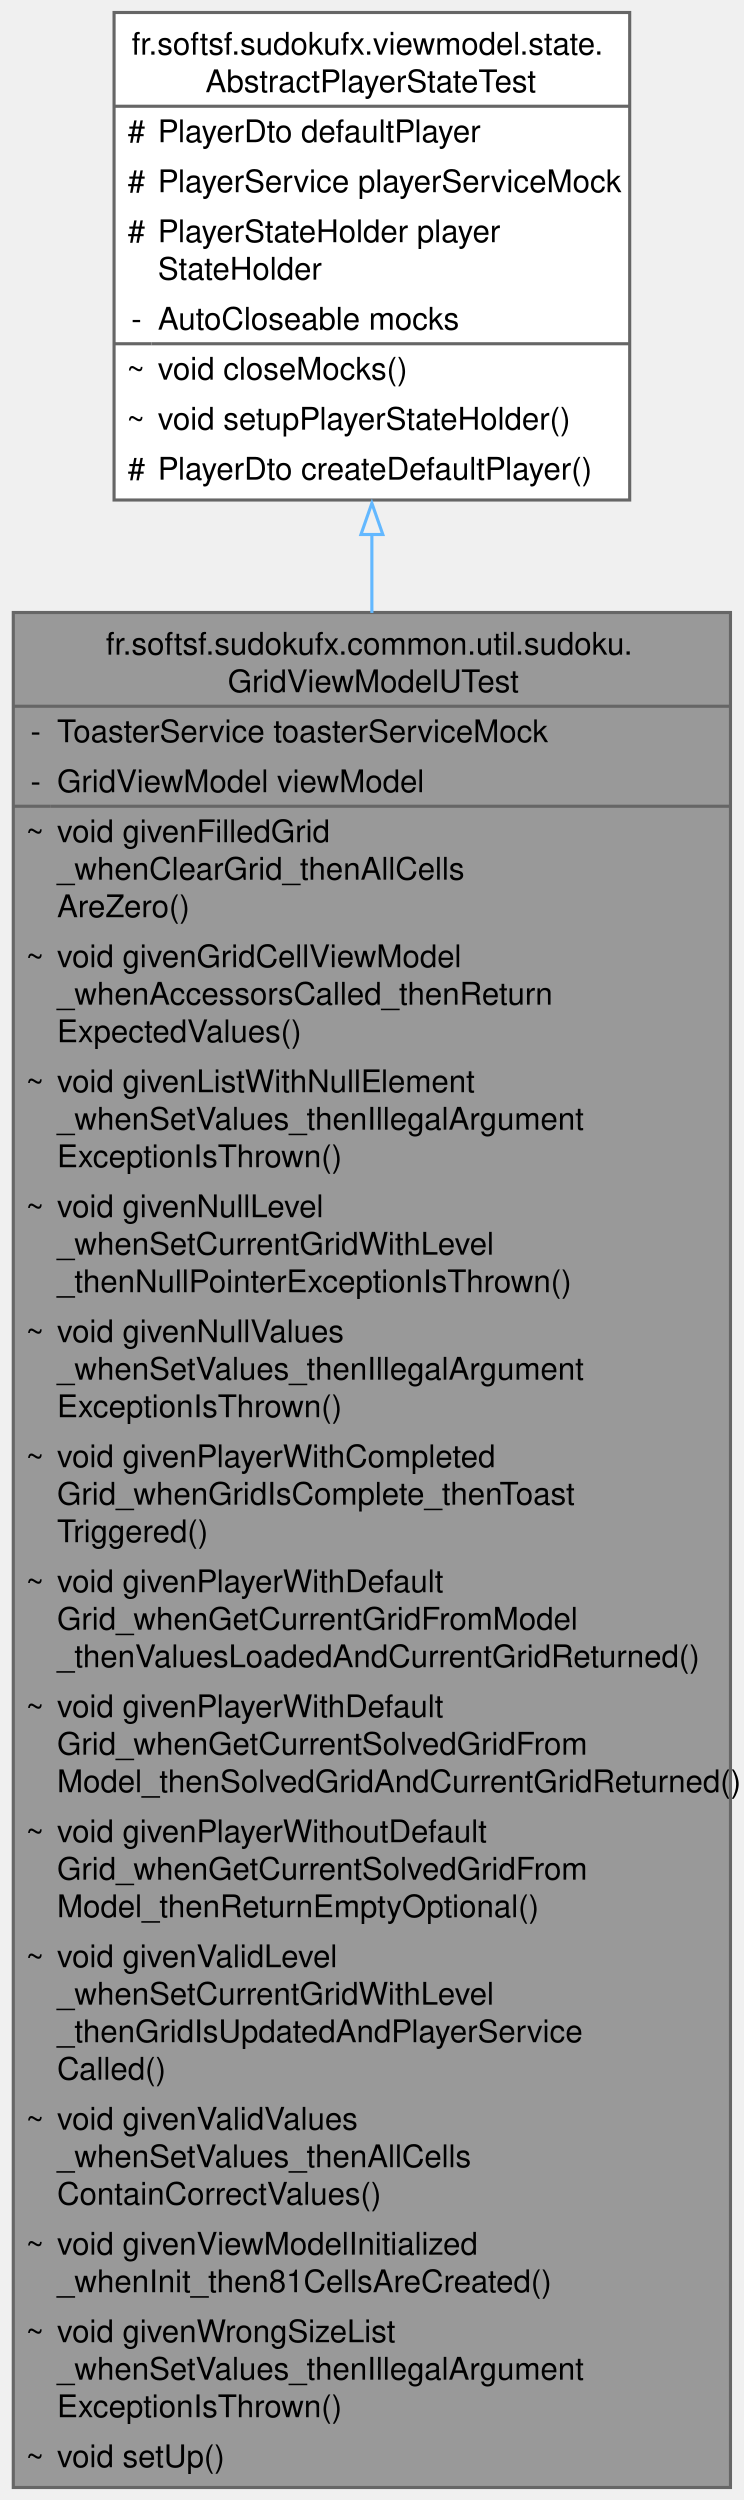
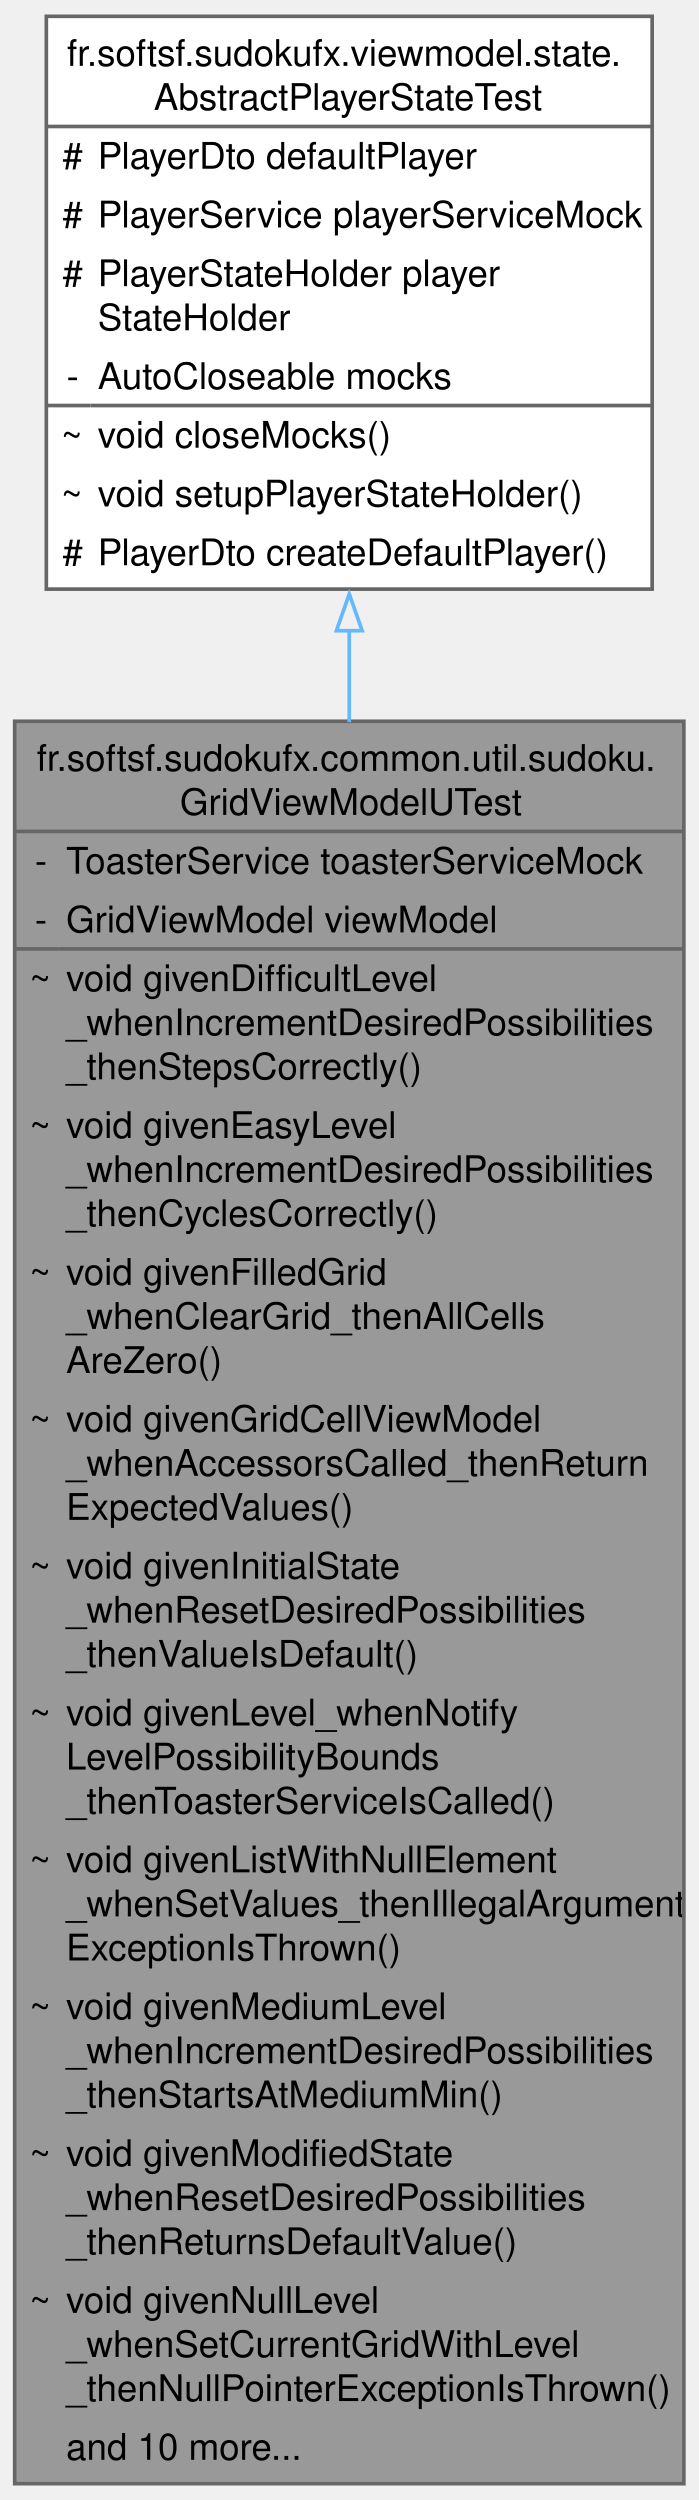
- <svg xmlns="http://www.w3.org/2000/svg" xmlns:xlink="http://www.w3.org/1999/xlink" width="238pt" height="800pt" viewBox="0.00 0.00 237.50 800.00">
-   <g id="graph0" class="graph" transform="scale(1 1) rotate(0) translate(4 796)">
+ <svg xmlns="http://www.w3.org/2000/svg" xmlns:xlink="http://www.w3.org/1999/xlink" width="190pt" height="680pt" viewBox="0.00 0.00 190.25 680.00">
+   <g id="graph0" class="graph" transform="scale(1 1) rotate(0) translate(4 676)">
    <g id="Node000001" class="node">
      <g id="a_Node000001">
        <a xlink:title=" ">
-           <polygon fill="#999999" stroke="none" points="229.5,-600 0,-600 0,0 229.5,0 229.5,-600" />
-           <text text-anchor="start" x="29.62" y="-586.5" font-family="Helvetica,sans-Serif" font-size="10.00">fr.softsf.sudokufx.common.util.sudoku.</text>
-           <text text-anchor="start" x="68.62" y="-574.5" font-family="Helvetica,sans-Serif" font-size="10.00">GridViewModelUTest</text>
-           <text text-anchor="start" x="5.5" y="-558.5" font-family="Helvetica,sans-Serif" font-size="10.00">-</text>
-           <text text-anchor="start" x="14" y="-558.5" font-family="Helvetica,sans-Serif" font-size="10.00">ToasterService toasterServiceMock</text>
-           <text text-anchor="start" x="5.5" y="-542.5" font-family="Helvetica,sans-Serif" font-size="10.00">-</text>
-           <text text-anchor="start" x="14" y="-542.5" font-family="Helvetica,sans-Serif" font-size="10.00">GridViewModel viewModel</text>
-           <text text-anchor="start" x="4" y="-526.5" font-family="Helvetica,sans-Serif" font-size="10.00">~</text>
-           <text text-anchor="start" x="14" y="-526.5" font-family="Helvetica,sans-Serif" font-size="10.00">void givenFilledGrid</text>
-           <text text-anchor="start" x="14" y="-514.5" font-family="Helvetica,sans-Serif" font-size="10.00">_whenClearGrid_thenAllCells</text>
-           <text text-anchor="start" x="14" y="-502.5" font-family="Helvetica,sans-Serif" font-size="10.00">AreZero()</text>
-           <text text-anchor="start" x="4" y="-486.5" font-family="Helvetica,sans-Serif" font-size="10.00">~</text>
-           <text text-anchor="start" x="14" y="-486.5" font-family="Helvetica,sans-Serif" font-size="10.00">void givenGridCellViewModel</text>
-           <text text-anchor="start" x="14" y="-474.5" font-family="Helvetica,sans-Serif" font-size="10.00">_whenAccessorsCalled_thenReturn</text>
-           <text text-anchor="start" x="14" y="-462.5" font-family="Helvetica,sans-Serif" font-size="10.00">ExpectedValues()</text>
-           <text text-anchor="start" x="4" y="-446.5" font-family="Helvetica,sans-Serif" font-size="10.00">~</text>
-           <text text-anchor="start" x="14" y="-446.5" font-family="Helvetica,sans-Serif" font-size="10.00">void givenListWithNullElement</text>
-           <text text-anchor="start" x="14" y="-434.5" font-family="Helvetica,sans-Serif" font-size="10.00">_whenSetValues_thenIllegalArgument</text>
-           <text text-anchor="start" x="14" y="-422.5" font-family="Helvetica,sans-Serif" font-size="10.00">ExceptionIsThrown()</text>
+           <polygon fill="#999999" stroke="none" points="182.25,-480 0,-480 0,0 182.25,0 182.25,-480" />
+           <text text-anchor="start" x="6" y="-466.5" font-family="Helvetica,sans-Serif" font-size="10.00">fr.softsf.sudokufx.common.util.sudoku.</text>
+           <text text-anchor="start" x="45" y="-454.5" font-family="Helvetica,sans-Serif" font-size="10.00">GridViewModelUTest</text>
+           <text text-anchor="start" x="5.5" y="-438.5" font-family="Helvetica,sans-Serif" font-size="10.00">-</text>
+           <text text-anchor="start" x="14" y="-438.5" font-family="Helvetica,sans-Serif" font-size="10.00">ToasterService toasterServiceMock</text>
+           <text text-anchor="start" x="5.5" y="-422.5" font-family="Helvetica,sans-Serif" font-size="10.00">-</text>
+           <text text-anchor="start" x="14" y="-422.5" font-family="Helvetica,sans-Serif" font-size="10.00">GridViewModel viewModel</text>
          <text text-anchor="start" x="4" y="-406.5" font-family="Helvetica,sans-Serif" font-size="10.00">~</text>
-           <text text-anchor="start" x="14" y="-406.5" font-family="Helvetica,sans-Serif" font-size="10.00">void givenNullLevel</text>
-           <text text-anchor="start" x="14" y="-394.5" font-family="Helvetica,sans-Serif" font-size="10.00">_whenSetCurrentGridWithLevel</text>
-           <text text-anchor="start" x="14" y="-382.5" font-family="Helvetica,sans-Serif" font-size="10.00">_thenNullPointerExceptionIsThrown()</text>
+           <text text-anchor="start" x="14" y="-406.5" font-family="Helvetica,sans-Serif" font-size="10.00">void givenDifficultLevel</text>
+           <text text-anchor="start" x="14" y="-394.5" font-family="Helvetica,sans-Serif" font-size="10.00">_whenIncrementDesiredPossibilities</text>
+           <text text-anchor="start" x="14" y="-382.5" font-family="Helvetica,sans-Serif" font-size="10.00">_thenStepsCorrectly()</text>
          <text text-anchor="start" x="4" y="-366.5" font-family="Helvetica,sans-Serif" font-size="10.00">~</text>
-           <text text-anchor="start" x="14" y="-366.5" font-family="Helvetica,sans-Serif" font-size="10.00">void givenNullValues</text>
-           <text text-anchor="start" x="14" y="-354.5" font-family="Helvetica,sans-Serif" font-size="10.00">_whenSetValues_thenIllegalArgument</text>
-           <text text-anchor="start" x="14" y="-342.5" font-family="Helvetica,sans-Serif" font-size="10.00">ExceptionIsThrown()</text>
+           <text text-anchor="start" x="14" y="-366.5" font-family="Helvetica,sans-Serif" font-size="10.00">void givenEasyLevel</text>
+           <text text-anchor="start" x="14" y="-354.5" font-family="Helvetica,sans-Serif" font-size="10.00">_whenIncrementDesiredPossibilities</text>
+           <text text-anchor="start" x="14" y="-342.5" font-family="Helvetica,sans-Serif" font-size="10.00">_thenCyclesCorrectly()</text>
          <text text-anchor="start" x="4" y="-326.5" font-family="Helvetica,sans-Serif" font-size="10.00">~</text>
-           <text text-anchor="start" x="14" y="-326.5" font-family="Helvetica,sans-Serif" font-size="10.00">void givenPlayerWithCompleted</text>
-           <text text-anchor="start" x="14" y="-314.5" font-family="Helvetica,sans-Serif" font-size="10.00">Grid_whenGridIsComplete_thenToast</text>
-           <text text-anchor="start" x="14" y="-302.5" font-family="Helvetica,sans-Serif" font-size="10.00">Triggered()</text>
+           <text text-anchor="start" x="14" y="-326.5" font-family="Helvetica,sans-Serif" font-size="10.00">void givenFilledGrid</text>
+           <text text-anchor="start" x="14" y="-314.5" font-family="Helvetica,sans-Serif" font-size="10.00">_whenClearGrid_thenAllCells</text>
+           <text text-anchor="start" x="14" y="-302.5" font-family="Helvetica,sans-Serif" font-size="10.00">AreZero()</text>
          <text text-anchor="start" x="4" y="-286.5" font-family="Helvetica,sans-Serif" font-size="10.00">~</text>
-           <text text-anchor="start" x="14" y="-286.5" font-family="Helvetica,sans-Serif" font-size="10.00">void givenPlayerWithDefault</text>
-           <text text-anchor="start" x="14" y="-274.5" font-family="Helvetica,sans-Serif" font-size="10.00">Grid_whenGetCurrentGridFromModel</text>
-           <text text-anchor="start" x="14" y="-262.5" font-family="Helvetica,sans-Serif" font-size="10.00">_thenValuesLoadedAndCurrentGridReturned()</text>
+           <text text-anchor="start" x="14" y="-286.5" font-family="Helvetica,sans-Serif" font-size="10.00">void givenGridCellViewModel</text>
+           <text text-anchor="start" x="14" y="-274.5" font-family="Helvetica,sans-Serif" font-size="10.00">_whenAccessorsCalled_thenReturn</text>
+           <text text-anchor="start" x="14" y="-262.5" font-family="Helvetica,sans-Serif" font-size="10.00">ExpectedValues()</text>
          <text text-anchor="start" x="4" y="-246.5" font-family="Helvetica,sans-Serif" font-size="10.00">~</text>
-           <text text-anchor="start" x="14" y="-246.5" font-family="Helvetica,sans-Serif" font-size="10.00">void givenPlayerWithDefault</text>
-           <text text-anchor="start" x="14" y="-234.5" font-family="Helvetica,sans-Serif" font-size="10.00">Grid_whenGetCurrentSolvedGridFrom</text>
-           <text text-anchor="start" x="14" y="-222.5" font-family="Helvetica,sans-Serif" font-size="10.00">Model_thenSolvedGridAndCurrentGridReturned()</text>
+           <text text-anchor="start" x="14" y="-246.5" font-family="Helvetica,sans-Serif" font-size="10.00">void givenInitialState</text>
+           <text text-anchor="start" x="14" y="-234.5" font-family="Helvetica,sans-Serif" font-size="10.00">_whenResetDesiredPossibilities</text>
+           <text text-anchor="start" x="14" y="-222.5" font-family="Helvetica,sans-Serif" font-size="10.00">_thenValueIsDefault()</text>
          <text text-anchor="start" x="4" y="-206.5" font-family="Helvetica,sans-Serif" font-size="10.00">~</text>
-           <text text-anchor="start" x="14" y="-206.5" font-family="Helvetica,sans-Serif" font-size="10.00">void givenPlayerWithoutDefault</text>
-           <text text-anchor="start" x="14" y="-194.5" font-family="Helvetica,sans-Serif" font-size="10.00">Grid_whenGetCurrentSolvedGridFrom</text>
-           <text text-anchor="start" x="14" y="-182.5" font-family="Helvetica,sans-Serif" font-size="10.00">Model_thenReturnEmptyOptional()</text>
+           <text text-anchor="start" x="14" y="-206.5" font-family="Helvetica,sans-Serif" font-size="10.00">void givenLevel_whenNotify</text>
+           <text text-anchor="start" x="14" y="-194.5" font-family="Helvetica,sans-Serif" font-size="10.00">LevelPossibilityBounds</text>
+           <text text-anchor="start" x="14" y="-182.5" font-family="Helvetica,sans-Serif" font-size="10.00">_thenToasterServiceIsCalled()</text>
          <text text-anchor="start" x="4" y="-166.5" font-family="Helvetica,sans-Serif" font-size="10.00">~</text>
-           <text text-anchor="start" x="14" y="-166.5" font-family="Helvetica,sans-Serif" font-size="10.00">void givenValidLevel</text>
-           <text text-anchor="start" x="14" y="-154.5" font-family="Helvetica,sans-Serif" font-size="10.00">_whenSetCurrentGridWithLevel</text>
-           <text text-anchor="start" x="14" y="-142.5" font-family="Helvetica,sans-Serif" font-size="10.00">_thenGridIsUpdatedAndPlayerService</text>
-           <text text-anchor="start" x="14" y="-130.5" font-family="Helvetica,sans-Serif" font-size="10.00">Called()</text>
-           <text text-anchor="start" x="4" y="-114.5" font-family="Helvetica,sans-Serif" font-size="10.00">~</text>
-           <text text-anchor="start" x="14" y="-114.5" font-family="Helvetica,sans-Serif" font-size="10.00">void givenValidValues</text>
-           <text text-anchor="start" x="14" y="-102.5" font-family="Helvetica,sans-Serif" font-size="10.00">_whenSetValues_thenAllCells</text>
-           <text text-anchor="start" x="14" y="-90.5" font-family="Helvetica,sans-Serif" font-size="10.00">ContainCorrectValues()</text>
-           <text text-anchor="start" x="4" y="-74.5" font-family="Helvetica,sans-Serif" font-size="10.00">~</text>
-           <text text-anchor="start" x="14" y="-74.5" font-family="Helvetica,sans-Serif" font-size="10.00">void givenViewModelInitialized</text>
-           <text text-anchor="start" x="14" y="-62.5" font-family="Helvetica,sans-Serif" font-size="10.00">_whenInit_then81CellsAreCreated()</text>
+           <text text-anchor="start" x="14" y="-166.5" font-family="Helvetica,sans-Serif" font-size="10.00">void givenListWithNullElement</text>
+           <text text-anchor="start" x="14" y="-154.5" font-family="Helvetica,sans-Serif" font-size="10.00">_whenSetValues_thenIllegalArgument</text>
+           <text text-anchor="start" x="14" y="-142.5" font-family="Helvetica,sans-Serif" font-size="10.00">ExceptionIsThrown()</text>
+           <text text-anchor="start" x="4" y="-126.5" font-family="Helvetica,sans-Serif" font-size="10.00">~</text>
+           <text text-anchor="start" x="14" y="-126.5" font-family="Helvetica,sans-Serif" font-size="10.00">void givenMediumLevel</text>
+           <text text-anchor="start" x="14" y="-114.5" font-family="Helvetica,sans-Serif" font-size="10.00">_whenIncrementDesiredPossibilities</text>
+           <text text-anchor="start" x="14" y="-102.5" font-family="Helvetica,sans-Serif" font-size="10.00">_thenStartsAtMediumMin()</text>
+           <text text-anchor="start" x="4" y="-86.5" font-family="Helvetica,sans-Serif" font-size="10.00">~</text>
+           <text text-anchor="start" x="14" y="-86.5" font-family="Helvetica,sans-Serif" font-size="10.00">void givenModifiedState</text>
+           <text text-anchor="start" x="14" y="-74.5" font-family="Helvetica,sans-Serif" font-size="10.00">_whenResetDesiredPossibilities</text>
+           <text text-anchor="start" x="14" y="-62.5" font-family="Helvetica,sans-Serif" font-size="10.00">_thenReturnsDefaultValue()</text>
          <text text-anchor="start" x="4" y="-46.5" font-family="Helvetica,sans-Serif" font-size="10.00">~</text>
-           <text text-anchor="start" x="14" y="-46.5" font-family="Helvetica,sans-Serif" font-size="10.00">void givenWrongSizeList</text>
-           <text text-anchor="start" x="14" y="-34.5" font-family="Helvetica,sans-Serif" font-size="10.00">_whenSetValues_thenIllegalArgument</text>
-           <text text-anchor="start" x="14" y="-22.5" font-family="Helvetica,sans-Serif" font-size="10.00">ExceptionIsThrown()</text>
-           <text text-anchor="start" x="4" y="-6.5" font-family="Helvetica,sans-Serif" font-size="10.00">~</text>
-           <text text-anchor="start" x="14" y="-6.5" font-family="Helvetica,sans-Serif" font-size="10.00">void setUp()</text>
-           <polygon fill="#666666" stroke="#666666" points="0,-570 0,-570 229.5,-570 229.5,-570 0,-570" />
-           <polygon fill="#666666" stroke="#666666" points="0,-538 0,-538 12,-538 12,-538 0,-538" />
-           <polygon fill="#666666" stroke="#666666" points="12,-538 12,-538 229.5,-538 229.5,-538 12,-538" />
-           <polygon fill="none" stroke="#666666" points="0,0 0,-600 229.5,-600 229.5,0 0,0" />
+           <text text-anchor="start" x="14" y="-46.5" font-family="Helvetica,sans-Serif" font-size="10.00">void givenNullLevel</text>
+           <text text-anchor="start" x="14" y="-34.5" font-family="Helvetica,sans-Serif" font-size="10.00">_whenSetCurrentGridWithLevel</text>
+           <text text-anchor="start" x="14" y="-22.5" font-family="Helvetica,sans-Serif" font-size="10.00">_thenNullPointerExceptionIsThrown()</text>
+           <text text-anchor="start" x="14" y="-6.5" font-family="Helvetica,sans-Serif" font-size="10.00">and 10 more...</text>
+           <polygon fill="#666666" stroke="#666666" points="0,-450 0,-450 182.25,-450 182.25,-450 0,-450" />
+           <polygon fill="#666666" stroke="#666666" points="0,-418 0,-418 12,-418 12,-418 0,-418" />
+           <polygon fill="#666666" stroke="#666666" points="12,-418 12,-418 182.25,-418 182.25,-418 12,-418" />
+           <polygon fill="none" stroke="#666666" points="0,0 0,-480 182.25,-480 182.25,0 0,0" />
        </a>
      </g>
    </g>
    <g id="Node000002" class="node">
      <g id="a_Node000002">
        <a xlink:href="classfr_1_1softsf_1_1sudokufx_1_1viewmodel_1_1state_1_1_abstract_player_state_test.html" target="_top" xlink:title="Abstract base test class that provides:">
-           <polygon fill="white" stroke="none" points="197.25,-792 32.25,-792 32.25,-636 197.25,-636 197.25,-792" />
-           <text text-anchor="start" x="37.88" y="-778.5" font-family="Helvetica,sans-Serif" font-size="10.00">fr.softsf.sudokufx.viewmodel.state.</text>
-           <text text-anchor="start" x="61.5" y="-766.5" font-family="Helvetica,sans-Serif" font-size="10.00">AbstractPlayerStateTest</text>
-           <text text-anchor="start" x="36.62" y="-750.5" font-family="Helvetica,sans-Serif" font-size="10.00">#</text>
-           <text text-anchor="start" x="46.25" y="-750.5" font-family="Helvetica,sans-Serif" font-size="10.00">PlayerDto defaultPlayer</text>
-           <text text-anchor="start" x="36.62" y="-734.5" font-family="Helvetica,sans-Serif" font-size="10.00">#</text>
-           <text text-anchor="start" x="46.25" y="-734.5" font-family="Helvetica,sans-Serif" font-size="10.00">PlayerService playerServiceMock</text>
-           <text text-anchor="start" x="36.62" y="-718.5" font-family="Helvetica,sans-Serif" font-size="10.00">#</text>
-           <text text-anchor="start" x="46.25" y="-718.5" font-family="Helvetica,sans-Serif" font-size="10.00">PlayerStateHolder player</text>
-           <text text-anchor="start" x="46.25" y="-706.5" font-family="Helvetica,sans-Serif" font-size="10.00">StateHolder</text>
-           <text text-anchor="start" x="37.75" y="-690.5" font-family="Helvetica,sans-Serif" font-size="10.00">-</text>
-           <text text-anchor="start" x="46.25" y="-690.5" font-family="Helvetica,sans-Serif" font-size="10.00">AutoCloseable mocks</text>
-           <text text-anchor="start" x="36.25" y="-674.5" font-family="Helvetica,sans-Serif" font-size="10.00">~</text>
-           <text text-anchor="start" x="46.25" y="-674.5" font-family="Helvetica,sans-Serif" font-size="10.00">void closeMocks()</text>
-           <text text-anchor="start" x="36.25" y="-658.5" font-family="Helvetica,sans-Serif" font-size="10.00">~</text>
-           <text text-anchor="start" x="46.25" y="-658.5" font-family="Helvetica,sans-Serif" font-size="10.00">void setupPlayerStateHolder()</text>
-           <text text-anchor="start" x="36.62" y="-642.5" font-family="Helvetica,sans-Serif" font-size="10.00">#</text>
-           <text text-anchor="start" x="46.25" y="-642.5" font-family="Helvetica,sans-Serif" font-size="10.00">PlayerDto createDefaultPlayer()</text>
-           <polygon fill="#666666" stroke="#666666" points="32.25,-762 32.25,-762 197.25,-762 197.25,-762 32.25,-762" />
-           <polygon fill="#666666" stroke="#666666" points="32.25,-686 32.25,-686 44.25,-686 44.25,-686 32.25,-686" />
-           <polygon fill="#666666" stroke="#666666" points="44.25,-686 44.25,-686 197.25,-686 197.25,-686 44.25,-686" />
-           <polygon fill="none" stroke="#666666" points="32.25,-636 32.25,-792 197.25,-792 197.25,-636 32.25,-636" />
+           <polygon fill="white" stroke="none" points="173.62,-672 8.62,-672 8.62,-516 173.62,-516 173.62,-672" />
+           <text text-anchor="start" x="14.25" y="-658.5" font-family="Helvetica,sans-Serif" font-size="10.00">fr.softsf.sudokufx.viewmodel.state.</text>
+           <text text-anchor="start" x="37.88" y="-646.5" font-family="Helvetica,sans-Serif" font-size="10.00">AbstractPlayerStateTest</text>
+           <text text-anchor="start" x="13" y="-630.5" font-family="Helvetica,sans-Serif" font-size="10.00">#</text>
+           <text text-anchor="start" x="22.62" y="-630.5" font-family="Helvetica,sans-Serif" font-size="10.00">PlayerDto defaultPlayer</text>
+           <text text-anchor="start" x="13" y="-614.5" font-family="Helvetica,sans-Serif" font-size="10.00">#</text>
+           <text text-anchor="start" x="22.62" y="-614.5" font-family="Helvetica,sans-Serif" font-size="10.00">PlayerService playerServiceMock</text>
+           <text text-anchor="start" x="13" y="-598.5" font-family="Helvetica,sans-Serif" font-size="10.00">#</text>
+           <text text-anchor="start" x="22.62" y="-598.5" font-family="Helvetica,sans-Serif" font-size="10.00">PlayerStateHolder player</text>
+           <text text-anchor="start" x="22.62" y="-586.5" font-family="Helvetica,sans-Serif" font-size="10.00">StateHolder</text>
+           <text text-anchor="start" x="14.12" y="-570.5" font-family="Helvetica,sans-Serif" font-size="10.00">-</text>
+           <text text-anchor="start" x="22.62" y="-570.5" font-family="Helvetica,sans-Serif" font-size="10.00">AutoCloseable mocks</text>
+           <text text-anchor="start" x="12.62" y="-554.5" font-family="Helvetica,sans-Serif" font-size="10.00">~</text>
+           <text text-anchor="start" x="22.62" y="-554.5" font-family="Helvetica,sans-Serif" font-size="10.00">void closeMocks()</text>
+           <text text-anchor="start" x="12.62" y="-538.5" font-family="Helvetica,sans-Serif" font-size="10.00">~</text>
+           <text text-anchor="start" x="22.62" y="-538.5" font-family="Helvetica,sans-Serif" font-size="10.00">void setupPlayerStateHolder()</text>
+           <text text-anchor="start" x="13" y="-522.5" font-family="Helvetica,sans-Serif" font-size="10.00">#</text>
+           <text text-anchor="start" x="22.62" y="-522.5" font-family="Helvetica,sans-Serif" font-size="10.00">PlayerDto createDefaultPlayer()</text>
+           <polygon fill="#666666" stroke="#666666" points="8.62,-642 8.62,-642 173.62,-642 173.62,-642 8.62,-642" />
+           <polygon fill="#666666" stroke="#666666" points="8.62,-566 8.62,-566 20.62,-566 20.62,-566 8.62,-566" />
+           <polygon fill="#666666" stroke="#666666" points="20.62,-566 20.62,-566 173.62,-566 173.62,-566 20.62,-566" />
+           <polygon fill="none" stroke="#666666" points="8.62,-516 8.62,-672 173.62,-672 173.62,-516 8.62,-516" />
        </a>
      </g>
    </g>
    <g id="edge1_Node000001_Node000002" class="edge">
      <g id="a_edge1_Node000001_Node000002">
        <a xlink:title=" ">
-           <path fill="none" stroke="#63b8ff" d="M114.75,-624.97C114.75,-616.94 114.75,-608.54 114.75,-599.87" />
-           <polygon fill="none" stroke="#63b8ff" points="111.25,-624.96 114.75,-634.96 118.25,-624.96 111.25,-624.96" />
+           <path fill="none" stroke="#63b8ff" d="M91.12,-504.68C91.12,-496.66 91.12,-488.31 91.12,-479.74" />
+           <polygon fill="none" stroke="#63b8ff" points="87.63,-504.67 91.13,-514.67 94.63,-504.67 87.63,-504.67" />
        </a>
      </g>
    </g>
  </g>
</svg>
